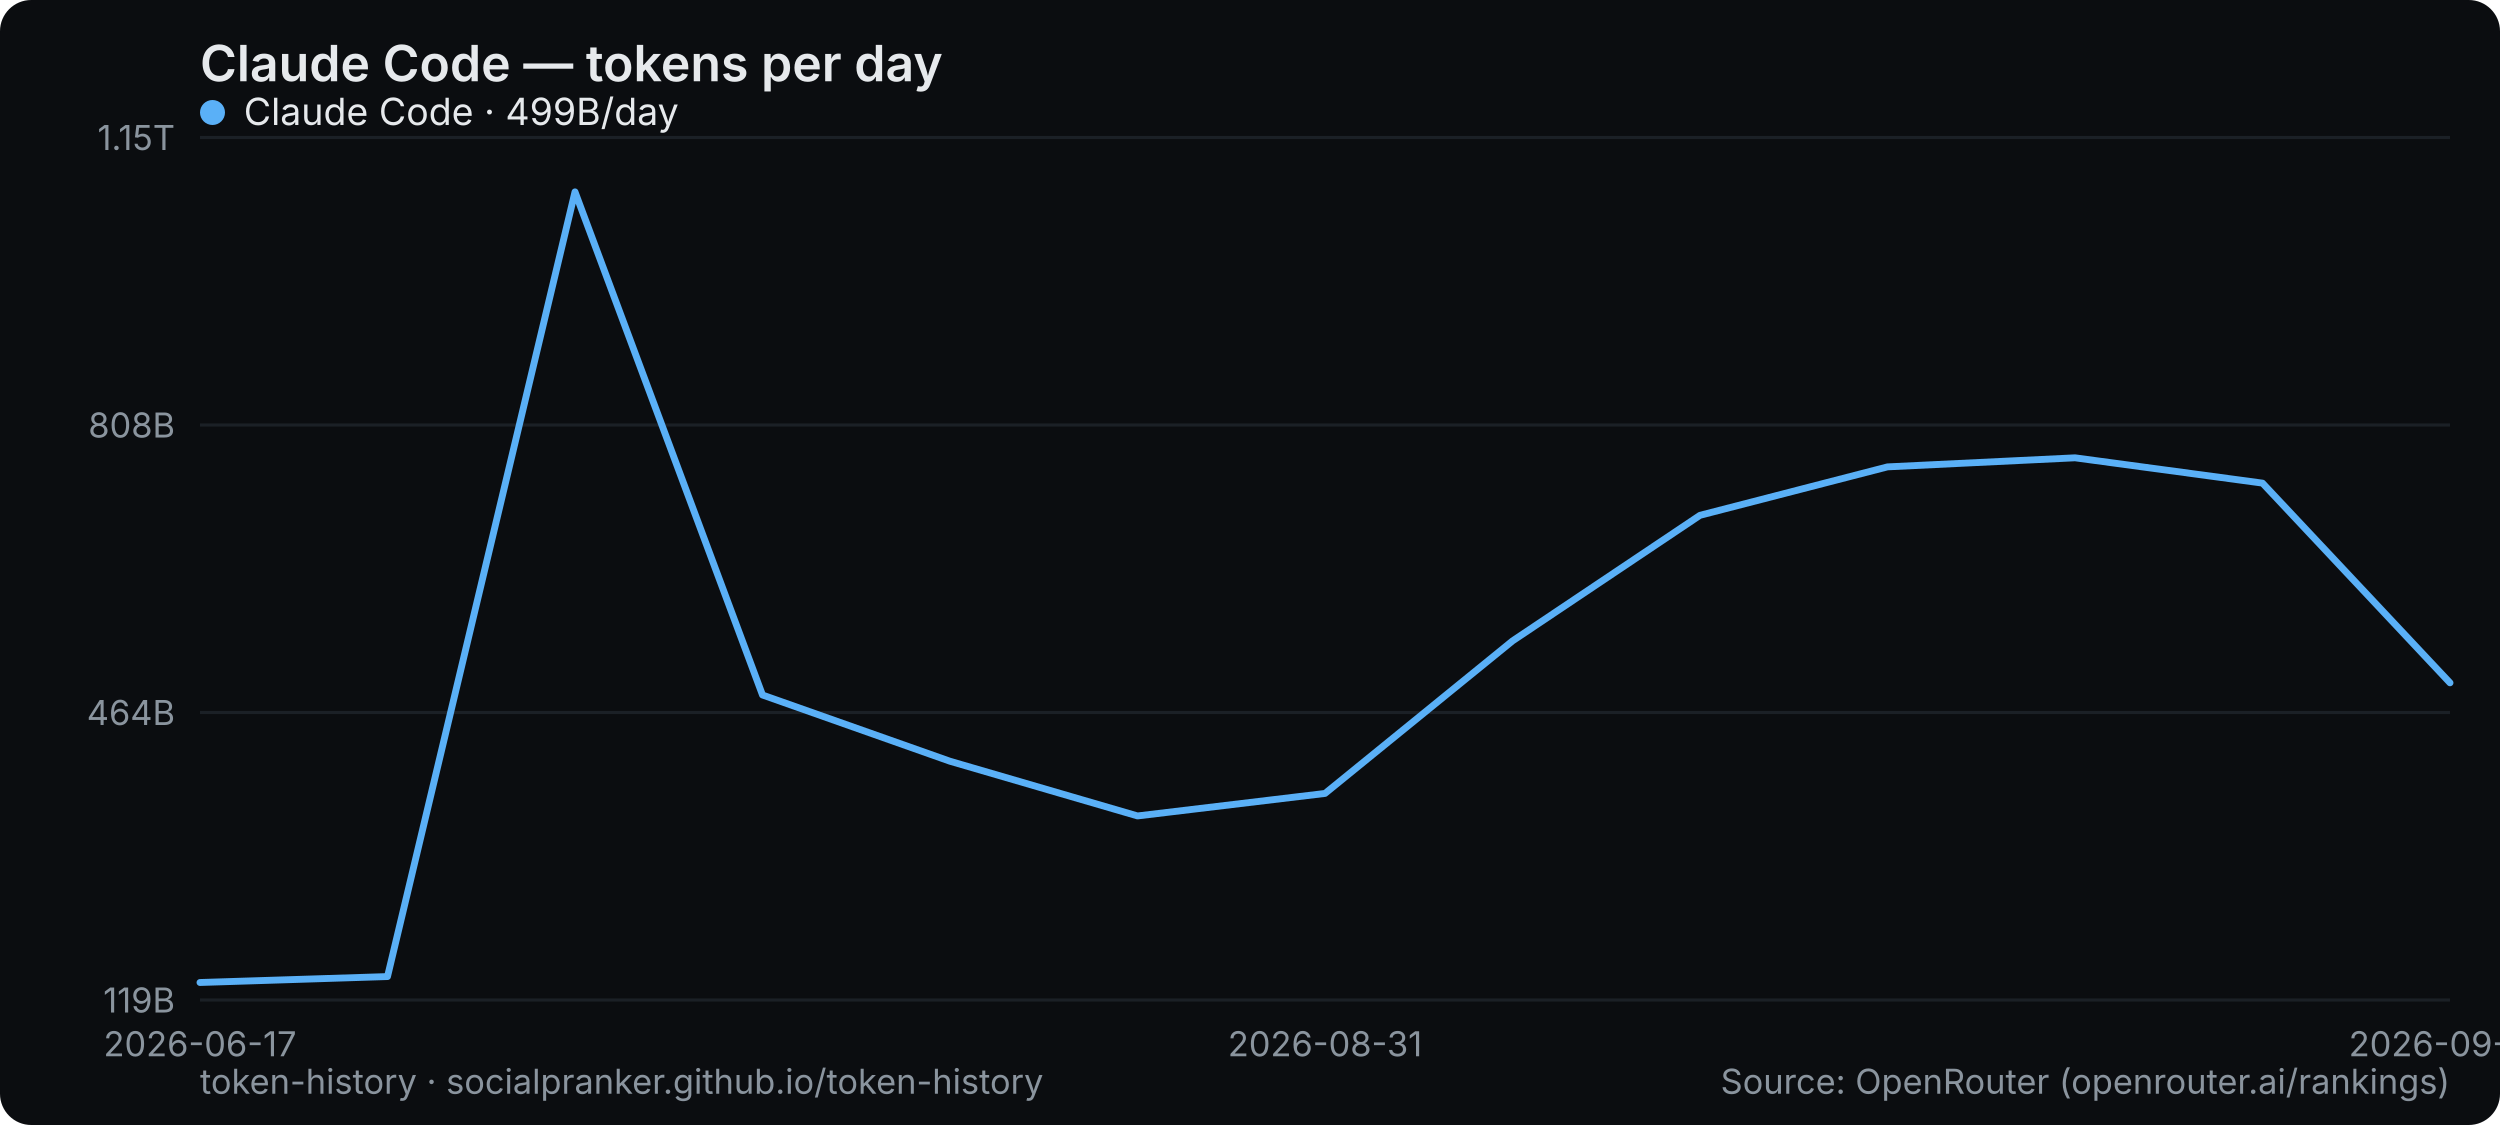
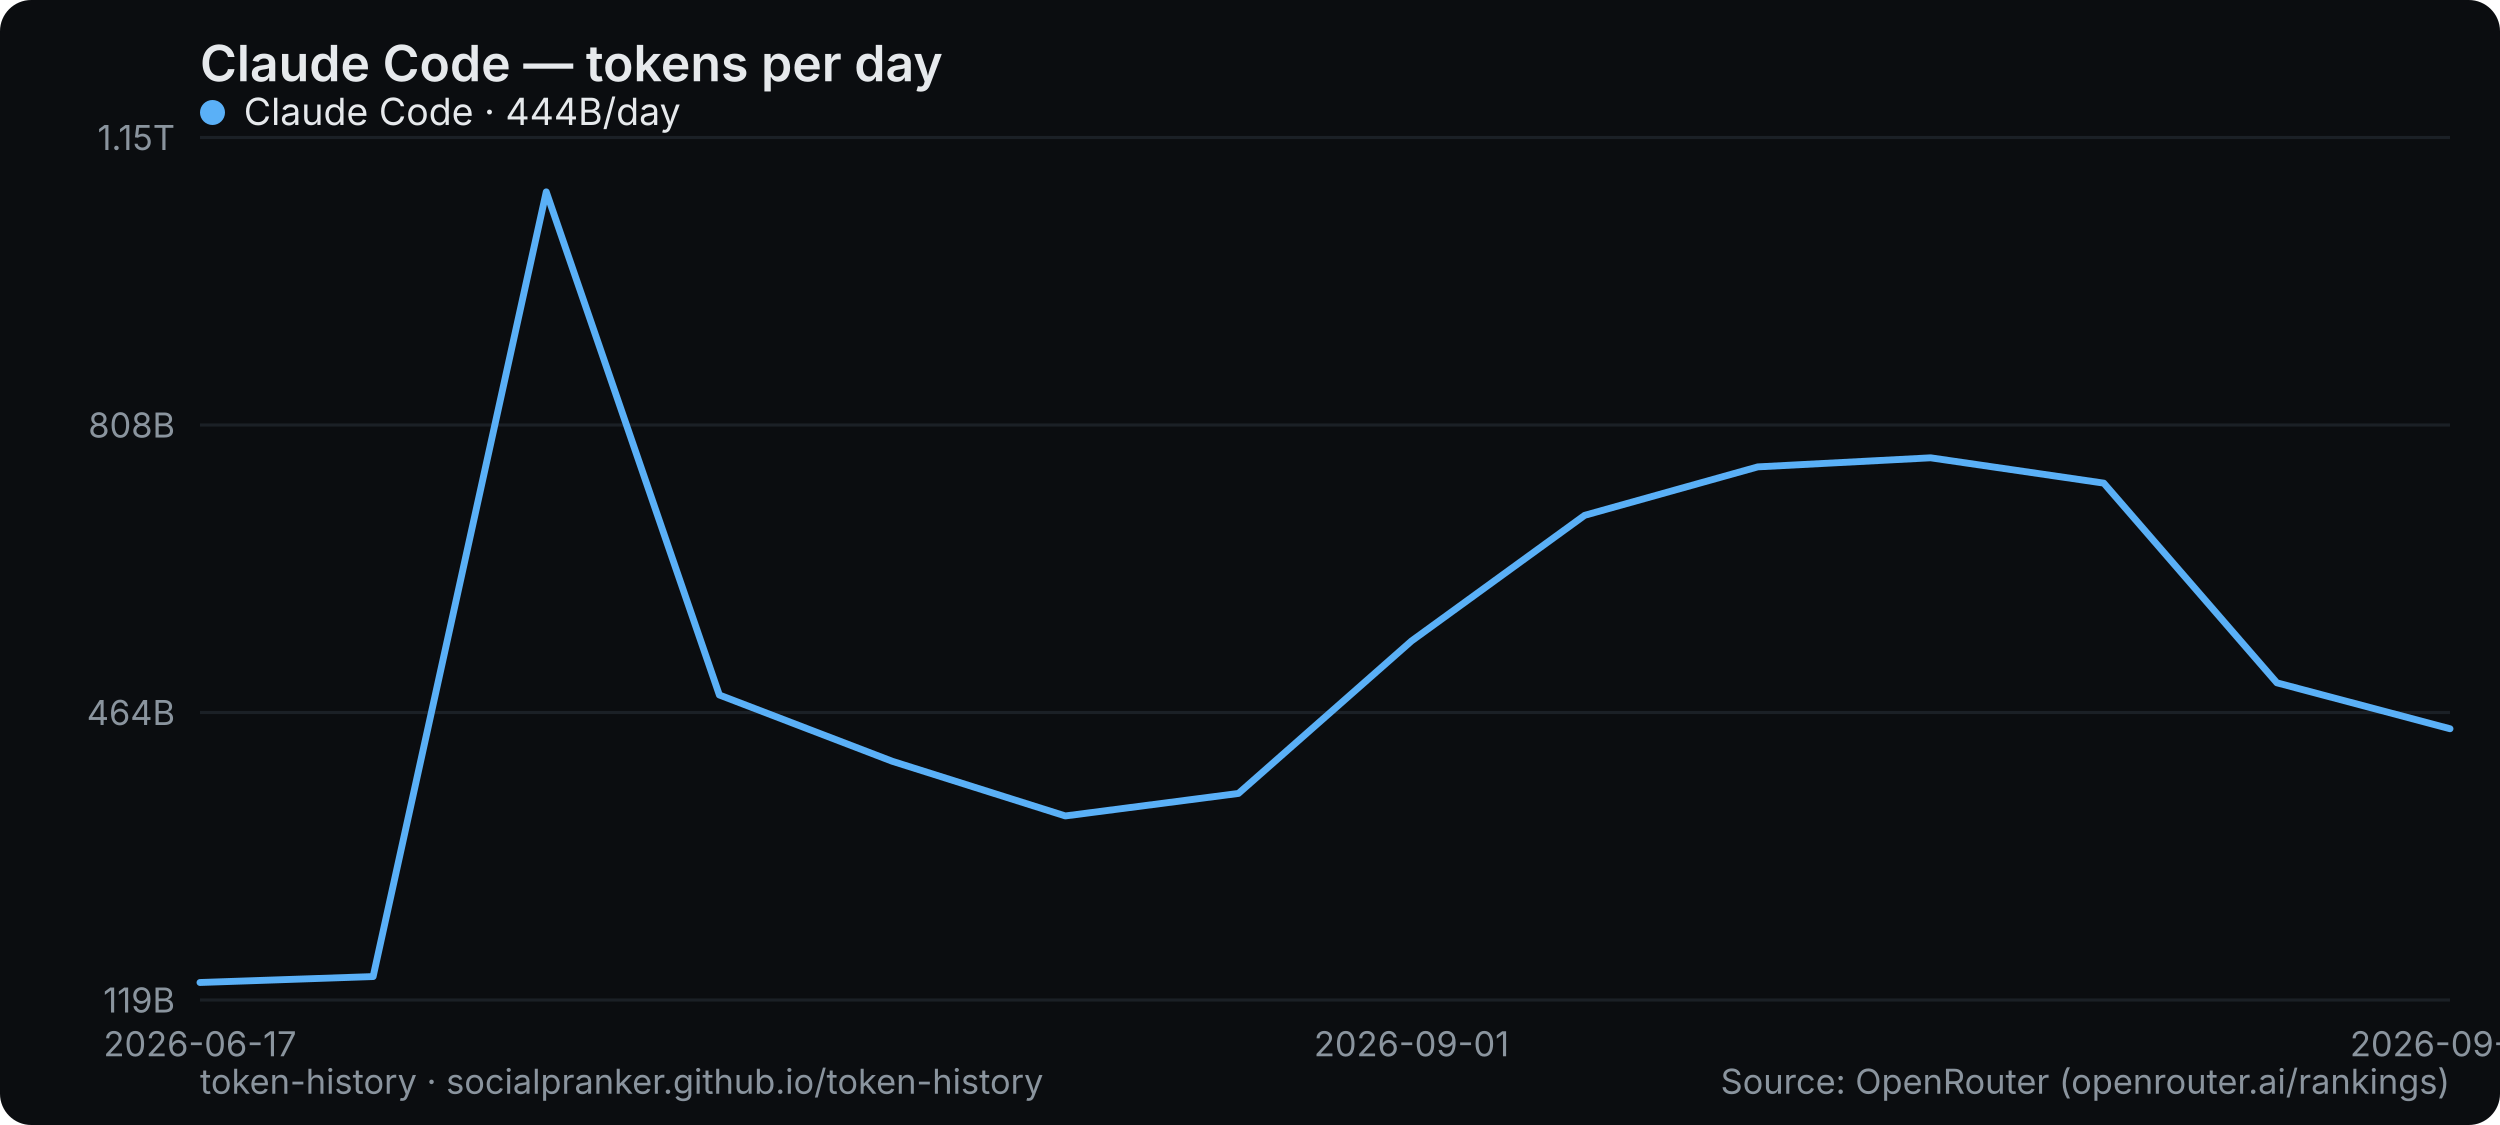
<svg xmlns="http://www.w3.org/2000/svg" width="800" height="360" viewBox="0 0 800 360" role="img" aria-label="Claude Code — tokens per day">
  <rect width="800" height="360" rx="10" fill="#0b0d10" />
  <text x="64" y="26" font-family="system-ui,-apple-system,Segoe UI,sans-serif" font-size="16" font-weight="600" fill="#e6e9ec">Claude Code — tokens per day</text>
  <line x1="64" y1="320" x2="784" y2="320" stroke="#1b2026" stroke-width="1" />
  <text x="56" y="324" text-anchor="end" font-family="system-ui,-apple-system,Segoe UI,sans-serif" font-size="11" fill="#8a949e">119B</text>
  <line x1="64" y1="228" x2="784" y2="228" stroke="#1b2026" stroke-width="1" />
  <text x="56" y="232" text-anchor="end" font-family="system-ui,-apple-system,Segoe UI,sans-serif" font-size="11" fill="#8a949e">464B</text>
  <line x1="64" y1="136" x2="784" y2="136" stroke="#1b2026" stroke-width="1" />
  <text x="56" y="140" text-anchor="end" font-family="system-ui,-apple-system,Segoe UI,sans-serif" font-size="11" fill="#8a949e">808B</text>
  <line x1="64" y1="44" x2="784" y2="44" stroke="#1b2026" stroke-width="1" />
  <text x="56" y="48" text-anchor="end" font-family="system-ui,-apple-system,Segoe UI,sans-serif" font-size="11" fill="#8a949e">1.15T</text>
  <text x="64" y="338" text-anchor="middle" font-family="system-ui,-apple-system,Segoe UI,sans-serif" font-size="11" fill="#8a949e">2026-06-17</text>
-   <text x="424" y="338" text-anchor="middle" font-family="system-ui,-apple-system,Segoe UI,sans-serif" font-size="11" fill="#8a949e">2026-08-31</text>
-   <text x="784" y="338" text-anchor="middle" font-family="system-ui,-apple-system,Segoe UI,sans-serif" font-size="11" fill="#8a949e">2026-09-06</text>
-   <polyline points="64.0,314.4 124.0,312.5 184.0,61.4 244.0,222.4 304.0,243.6 364.0,261.1 424.0,253.9 484.0,205.1 544.0,164.9 604.0,149.4 664.0,146.5 724.0,154.6 784.0,218.5" fill="none" stroke="#5ab0f7" stroke-width="2.2" stroke-linejoin="round" stroke-linecap="round" />
+   <text x="451.692" y="338" text-anchor="middle" font-family="system-ui,-apple-system,Segoe UI,sans-serif" font-size="11" fill="#8a949e">2026-09-01</text>
+   <text x="784" y="338" text-anchor="middle" font-family="system-ui,-apple-system,Segoe UI,sans-serif" font-size="11" fill="#8a949e">2026-09-07</text>
+   <polyline points="64.0,314.4 119.4,312.5 174.8,61.4 230.2,222.4 285.5,243.6 340.9,261.1 396.3,253.9 451.7,205.1 507.1,164.9 562.5,149.4 617.8,146.5 673.2,154.6 728.6,218.5 784.0,233.2" fill="none" stroke="#5ab0f7" stroke-width="2.2" stroke-linejoin="round" stroke-linecap="round" />
  <g font-family="system-ui,-apple-system,Segoe UI,sans-serif" font-size="12">
    <circle cx="68" cy="36" r="4" fill="#5ab0f7" />
-     <text x="78" y="40" fill="#e6e9ec">Claude Code · 499B/day</text>
+     <text x="78" y="40" fill="#e6e9ec">Claude Code · 444B/day</text>
  </g>
  <text x="64" y="350" font-family="system-ui,-apple-system,Segoe UI,sans-serif" font-size="11" fill="#8a949e">token-history · socialpranker.github.io/token-history</text>
  <text x="784" y="350" text-anchor="end" font-family="system-ui,-apple-system,Segoe UI,sans-serif" font-size="11" fill="#8a949e">Source: OpenRouter (openrouter.ai/rankings)</text>
</svg>
